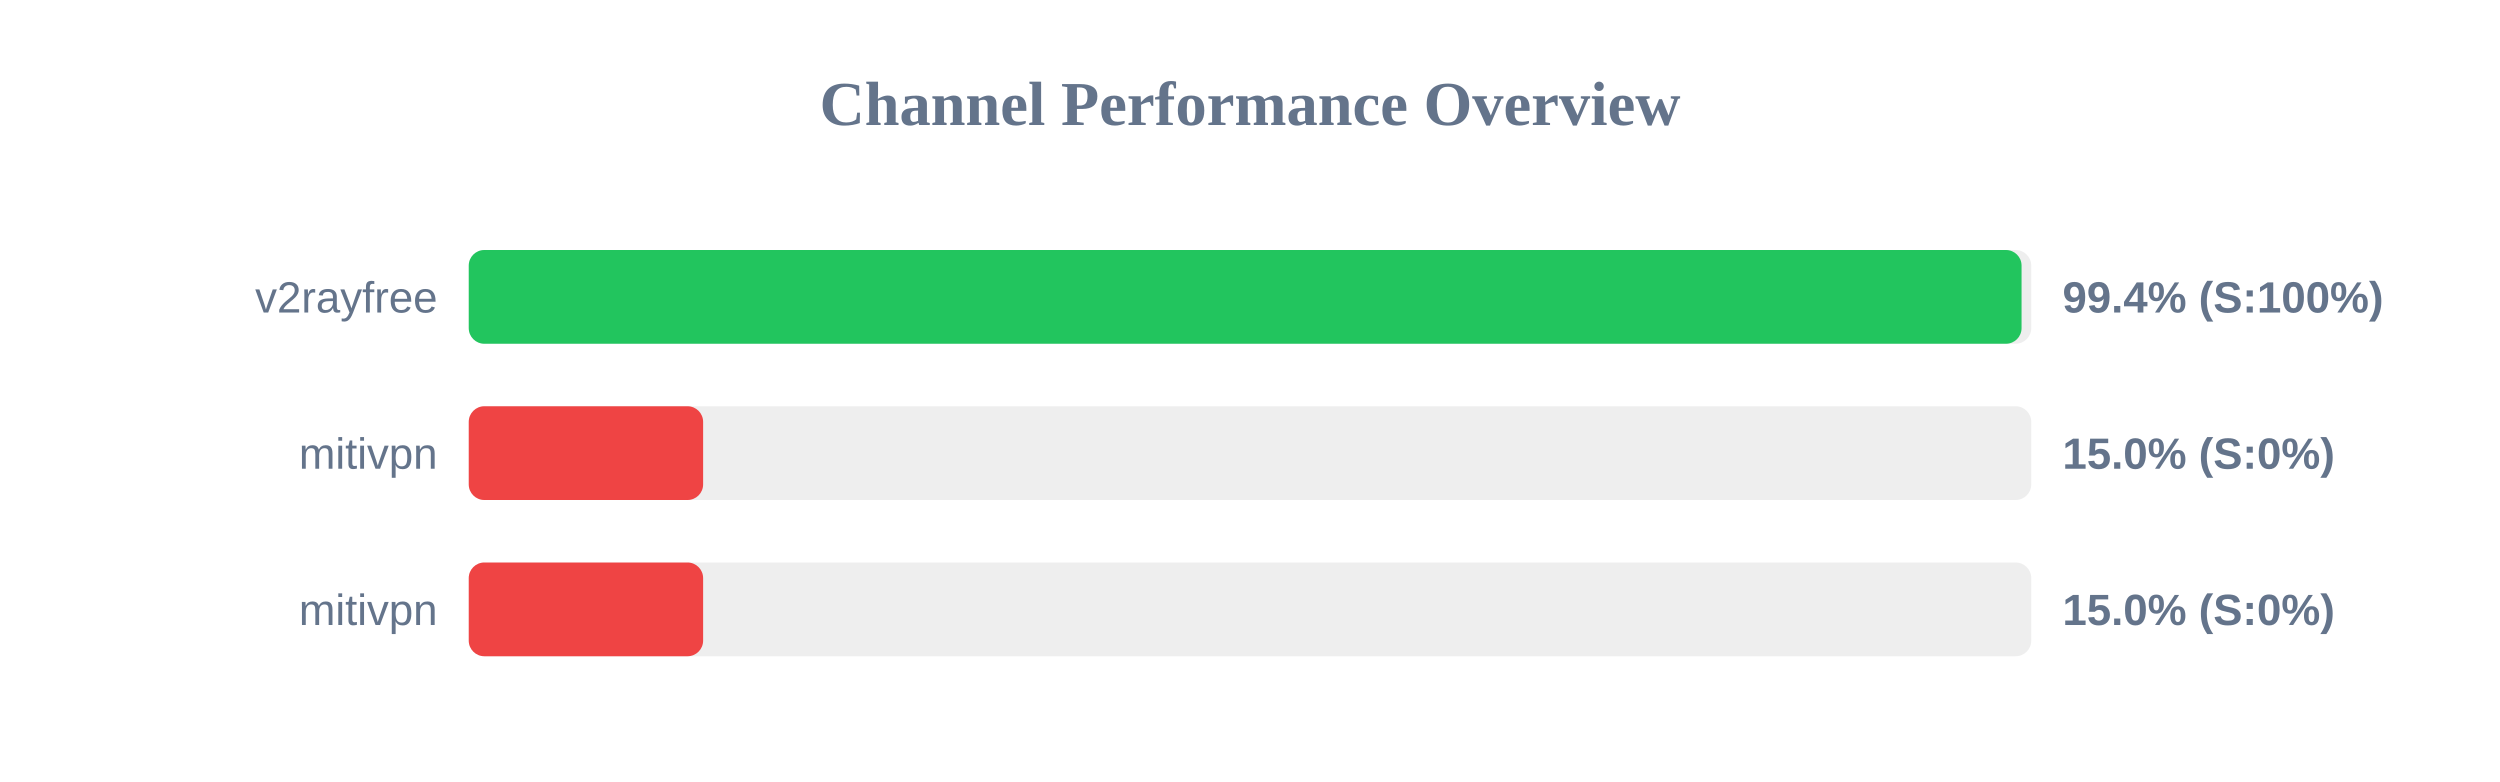
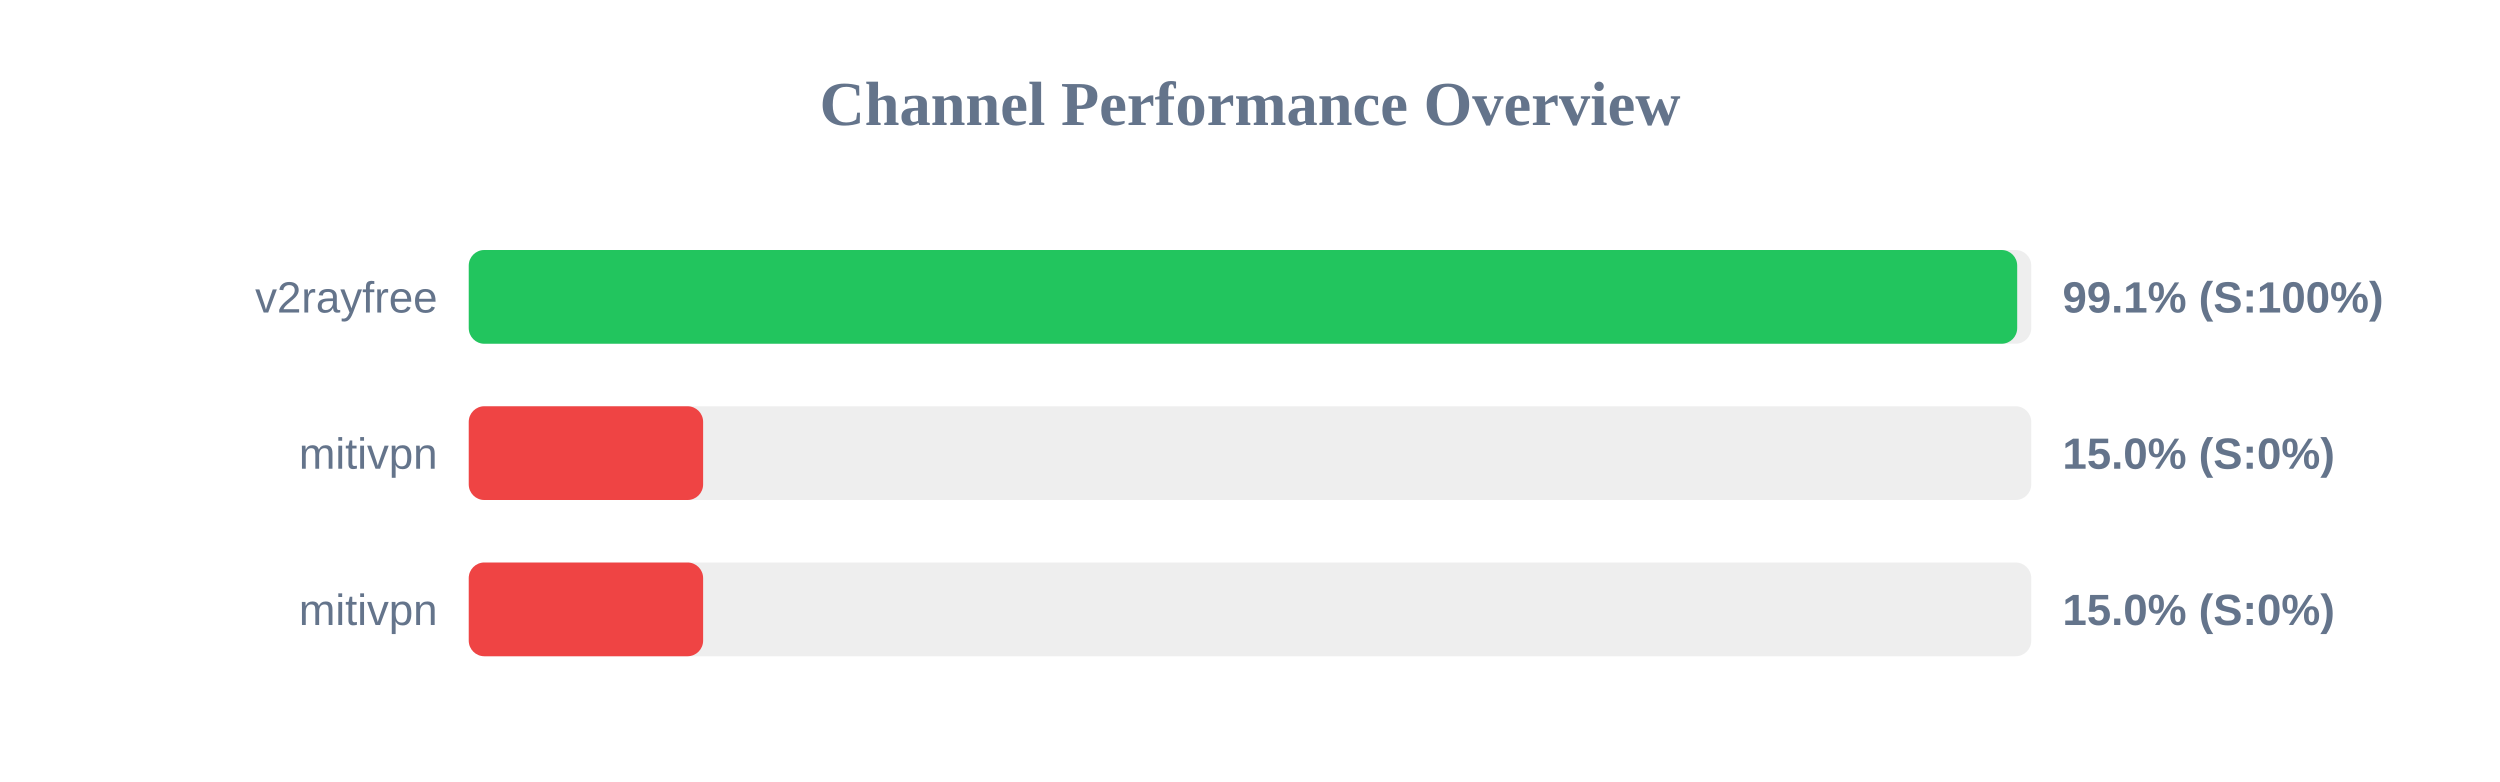
<svg xmlns="http://www.w3.org/2000/svg" width="800" height="250" version="1.1">
  <style>
        .row { font: 14px Arial; fill: #64748b; }
        .score { font: bold 14px Arial; fill: #64748b; }
    </style>
  <text x="400" y="40" text-anchor="middle" font-size="20px" font-weight="bold" fill="#64748b">Channel Performance Overview</text>
  <rect x="150" y="80" width="500" height="30" fill="#eee" rx="5" />
-   <rect x="150" y="80" width="496.9" height="30" fill="#22c55e" rx="5" />
+   <rect x="150" y="80" width="495.5" height="30" fill="#22c55e" rx="5" />
  <text x="140" y="100" text-anchor="end" class="row">v2rayfree</text>
-   <text x="660" y="100" text-anchor="start" class="score">99.4% (S:100%)</text>
+   <text x="660" y="100" text-anchor="start" class="score">99.1% (S:100%)</text>
  <rect x="150" y="130" width="500" height="30" fill="#eee" rx="5" />
  <rect x="150" y="130" width="75.0" height="30" fill="#ef4444" rx="5" />
  <text x="140" y="150" text-anchor="end" class="row">mitivpn</text>
  <text x="660" y="150" text-anchor="start" class="score">15.0% (S:0%)</text>
  <rect x="150" y="180" width="500" height="30" fill="#eee" rx="5" />
  <rect x="150" y="180" width="75.0" height="30" fill="#ef4444" rx="5" />
  <text x="140" y="200" text-anchor="end" class="row">mitivpn</text>
  <text x="660" y="200" text-anchor="start" class="score">15.0% (S:0%)</text>
</svg>
